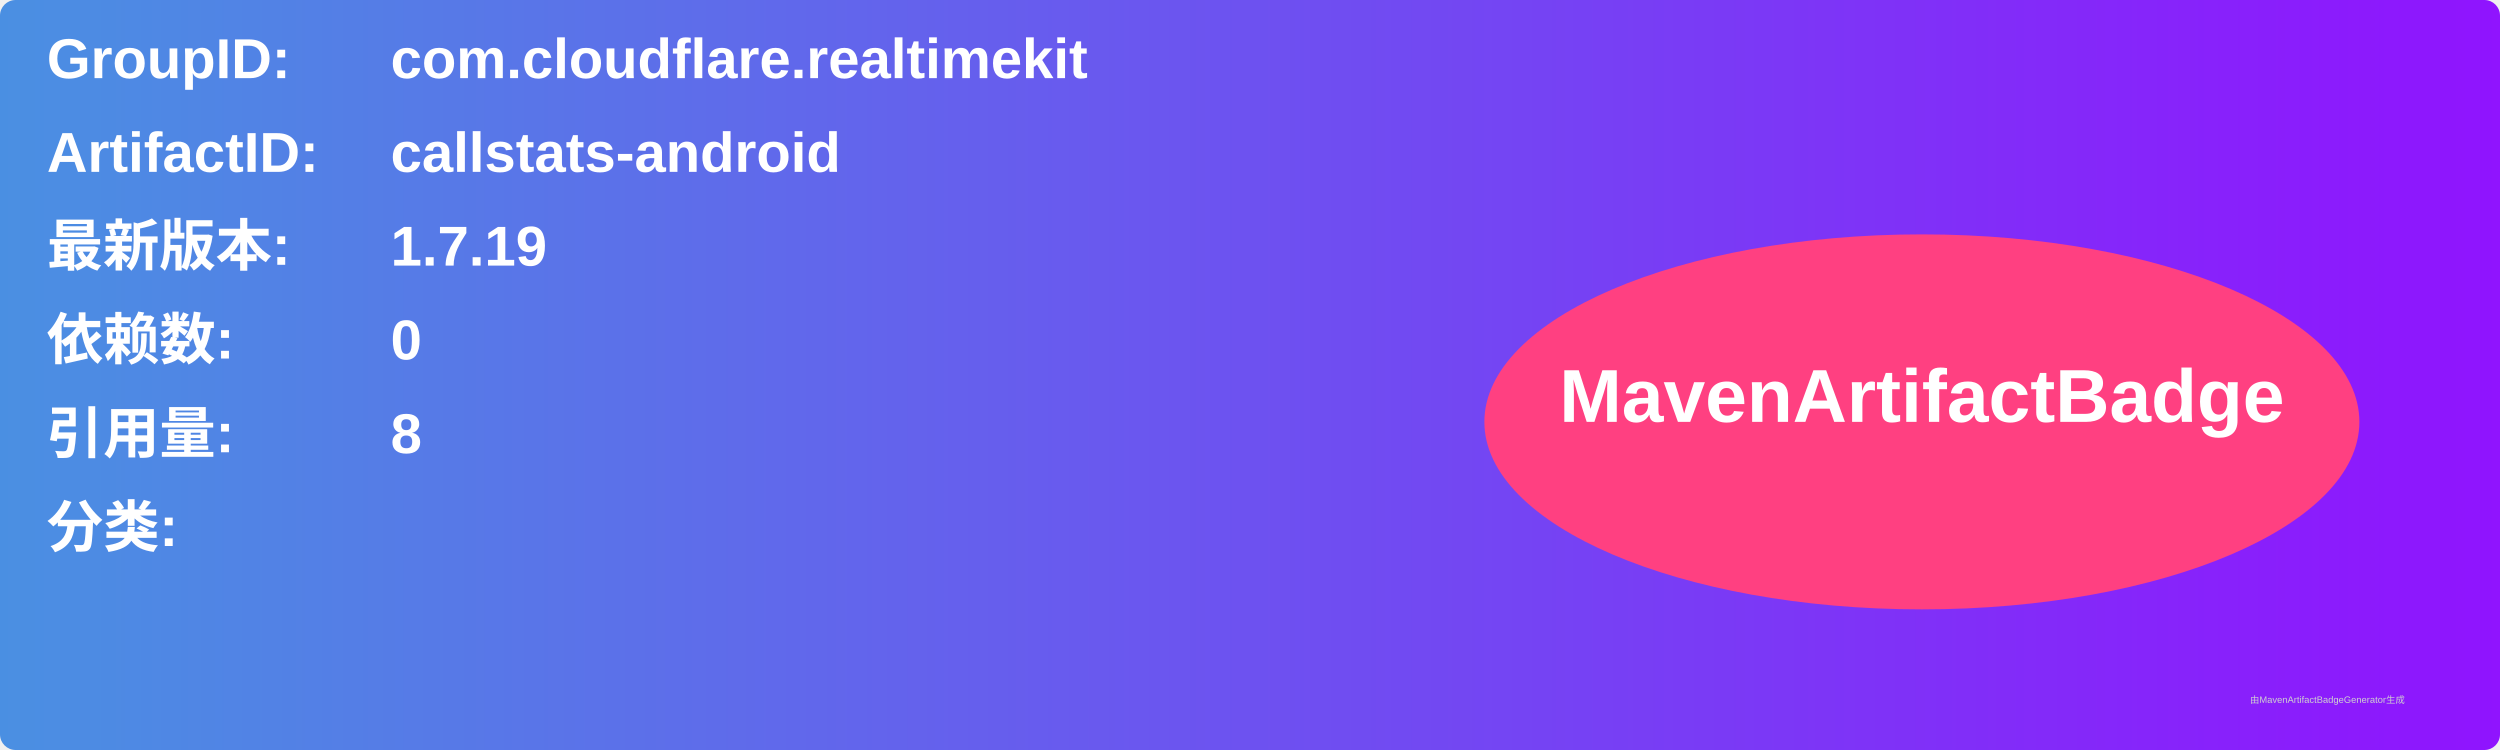
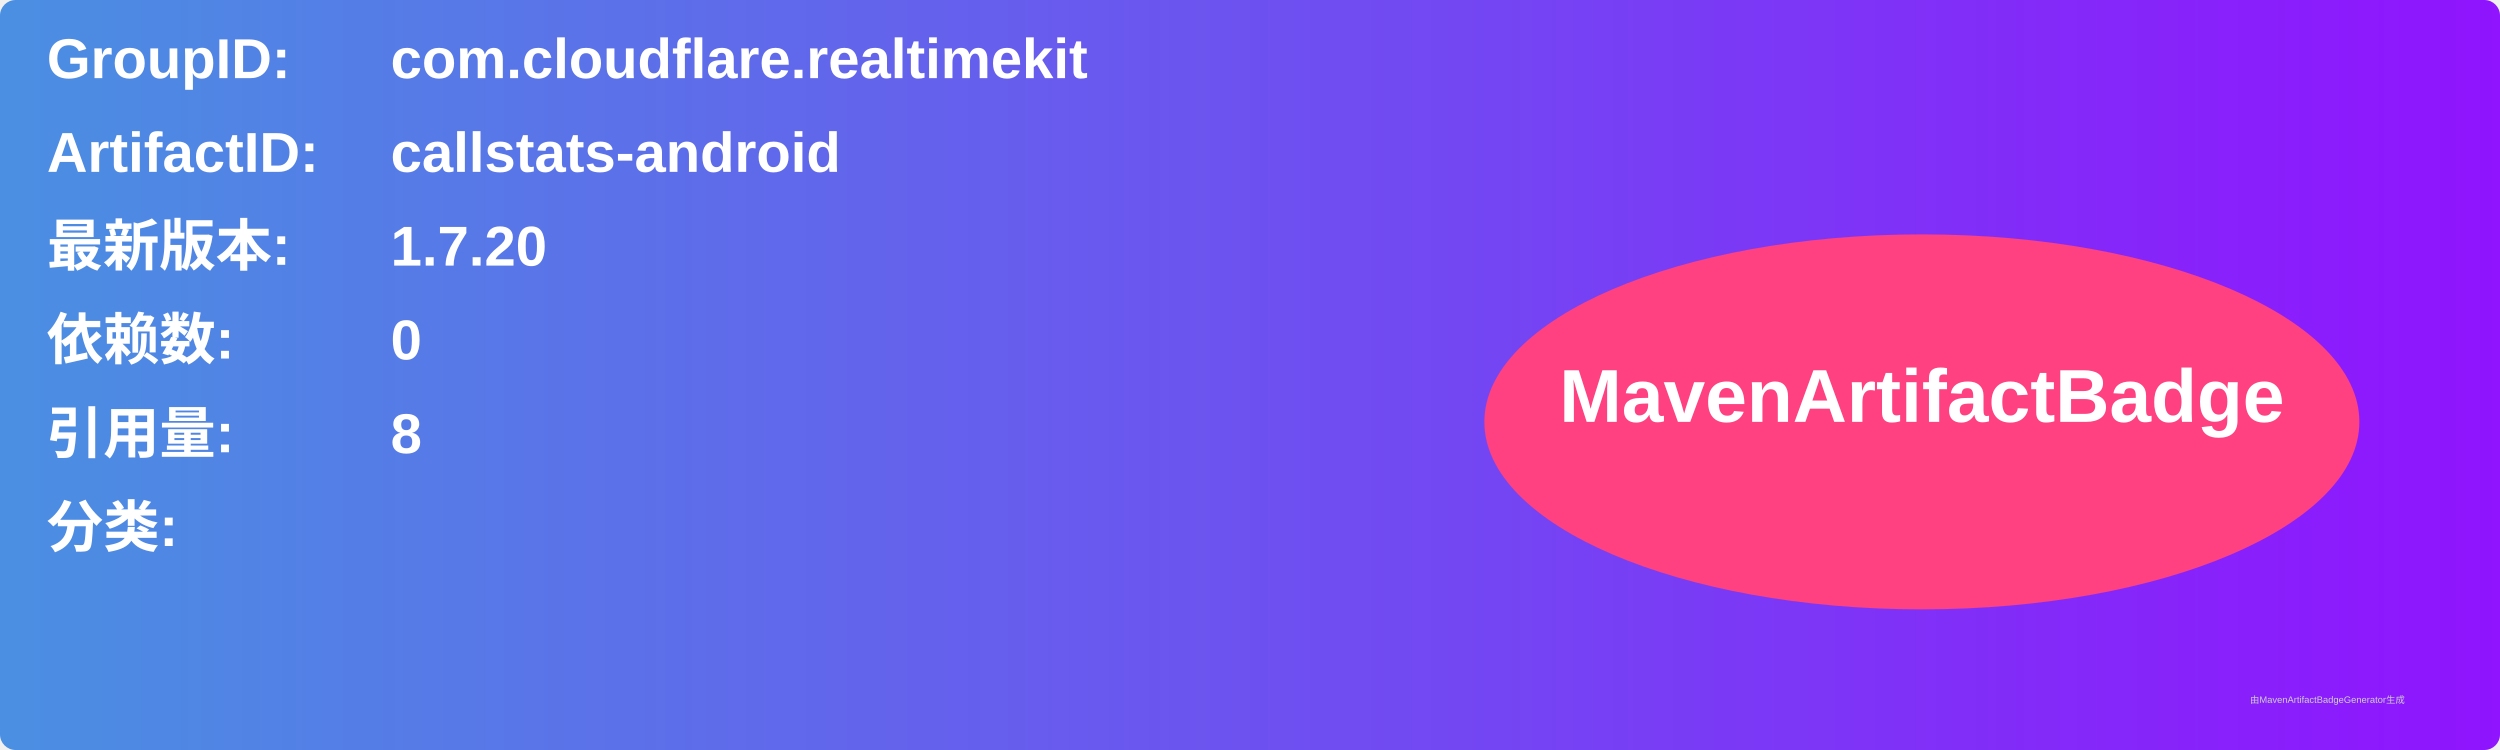
<svg xmlns="http://www.w3.org/2000/svg" width="800" height="240" viewBox="0 0 800 240">
  <linearGradient id="grad" x1="0%" y1="0%" x2="100%" y2="0%">
    <stop offset="0%" stop-color="#4a90e2" />
    <stop offset="100%" stop-color="#9013fe" />
  </linearGradient>
  <rect width="100%" height="100%" rx="5" ry="5" fill="url(#grad)" />
  <g transform="translate(15, 15)">
    <text x="0" y="10" font-family="Arial" font-size="18" fill="white" font-weight="bold" width="260">GroupID:</text>
    <text x="110" y="10" font-family="Arial" font-size="18" fill="white" font-weight="bold" width="460">com.cloudflare.realtimekit</text>
    <text x="0" y="40" font-family="Arial" font-size="18" fill="white" font-weight="bold" width="260">ArtifactID:</text>
    <text x="110" y="40" font-family="Arial" font-size="18" fill="white" font-weight="bold" width="460">callstats-android</text>
    <text x="0" y="70" font-family="Arial" font-size="18" fill="white" font-weight="bold">最新版本:</text>
    <text x="110" y="70" font-family="Arial" font-size="18" fill="white" font-weight="bold">
-       <tspan font-weight="bold">1.7.19</tspan>
+       <tspan font-weight="bold">1.7.20</tspan>
    </text>
    <text x="0" y="100" font-family="Arial" font-size="18" fill="white" font-weight="bold">依赖数: </text>
    <text x="110" y="100" font-family="Arial" font-size="18" fill="white">
      <tspan font-weight="bold">0</tspan>
    </text>
    <text x="0" y="130" font-family="Arial" font-size="18" fill="white" font-weight="bold">引用量: </text>
    <text x="110" y="130" font-family="Arial" font-size="18" fill="white">
      <tspan font-weight="bold">8</tspan>
    </text>
    <text x="0" y="160" font-family="Arial" font-size="18" fill="white" font-weight="bold">分类:</text>
    <text x="10" y="190" font-family="Arial" font-size="10" fill="white">
      <tspan font-weight="bold" />
    </text>
    <ellipse cx="600" cy="120" rx="140" ry="60" fill="#ff4081" />
    <text x="600" y="120" text-anchor="middle" font-family="Arial" font-size="24" fill="white" font-weight="bold">MavenArtifactBadge</text>
  </g>
  <text x="720" y="225" font-family="Arial" font-size="3" fill="#d0d0d0">由MavenArtifactBadgeGenerator生成</text>
</svg>
